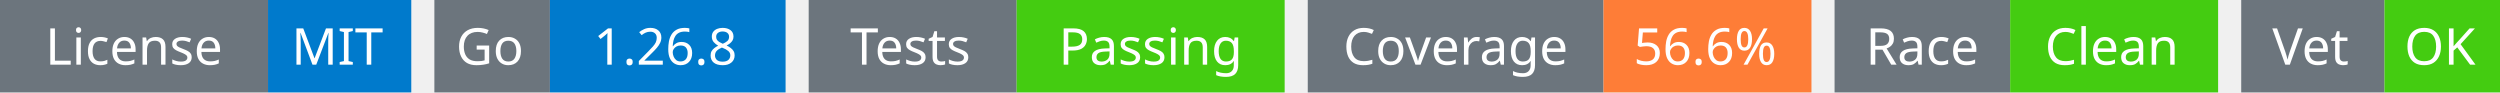
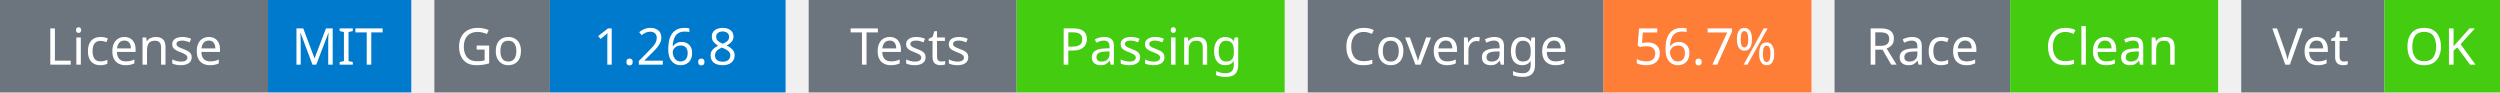
<svg xmlns="http://www.w3.org/2000/svg" width="541" height="20" viewBox="0 0 541 20">
  <g transform="translate(0, 0)">
    <rect x="0" y="0" width="58" height="20" fill="#6c757d" />
    <rect x="58" y="0" width="31" height="20" fill="#007acc" />
    <text x="29" y="14" text-anchor="middle" font-family="sans-serif" font-size="11" fill="white">License</text>
    <text x="73" y="14" text-anchor="middle" font-family="sans-serif" font-size="11" fill="white">MIT</text>
  </g>
  <g transform="translate(94, 0)">
    <rect x="0" y="0" width="25" height="20" fill="#6c757d" />
    <rect x="25" y="0" width="51" height="20" fill="#007acc" />
    <text x="12" y="14" text-anchor="middle" font-family="sans-serif" font-size="11" fill="white">Go</text>
    <text x="50" y="14" text-anchor="middle" font-family="sans-serif" font-size="11" fill="white">1.26.8</text>
  </g>
  <g transform="translate(175, 0)">
    <rect x="0" y="0" width="45" height="20" fill="#6c757d" />
    <rect x="45" y="0" width="58" height="20" fill="#4c1" />
    <text x="22" y="14" text-anchor="middle" font-family="sans-serif" font-size="11" fill="white">Tests</text>
    <text x="74" y="14" text-anchor="middle" font-family="sans-serif" font-size="11" fill="white">Passing</text>
  </g>
  <g transform="translate(283, 0)">
    <rect x="0" y="0" width="64" height="20" fill="#6c757d" />
    <rect x="64" y="0" width="45" height="20" fill="#fe7d37" />
    <text x="32" y="14" text-anchor="middle" font-family="sans-serif" font-size="11" fill="white">Coverage</text>
-     <text x="86" y="14" text-anchor="middle" font-family="sans-serif" font-size="11" fill="white">56.6%</text>
+     <text x="86" y="14" text-anchor="middle" font-family="sans-serif" font-size="11" fill="white">56.7%</text>
  </g>
  <g transform="translate(397, 0)">
    <rect x="0" y="0" width="38" height="20" fill="#6c757d" />
    <rect x="38" y="0" width="45" height="20" fill="#4c1" />
    <text x="19" y="14" text-anchor="middle" font-family="sans-serif" font-size="11" fill="white">Race</text>
    <text x="60" y="14" text-anchor="middle" font-family="sans-serif" font-size="11" fill="white">Clean</text>
  </g>
  <g transform="translate(485, 0)">
    <rect x="0" y="0" width="31" height="20" fill="#6c757d" />
    <rect x="31" y="0" width="25" height="20" fill="#4c1" />
    <text x="15" y="14" text-anchor="middle" font-family="sans-serif" font-size="11" fill="white">Vet</text>
    <text x="43" y="14" text-anchor="middle" font-family="sans-serif" font-size="11" fill="white">OK</text>
  </g>
</svg>
